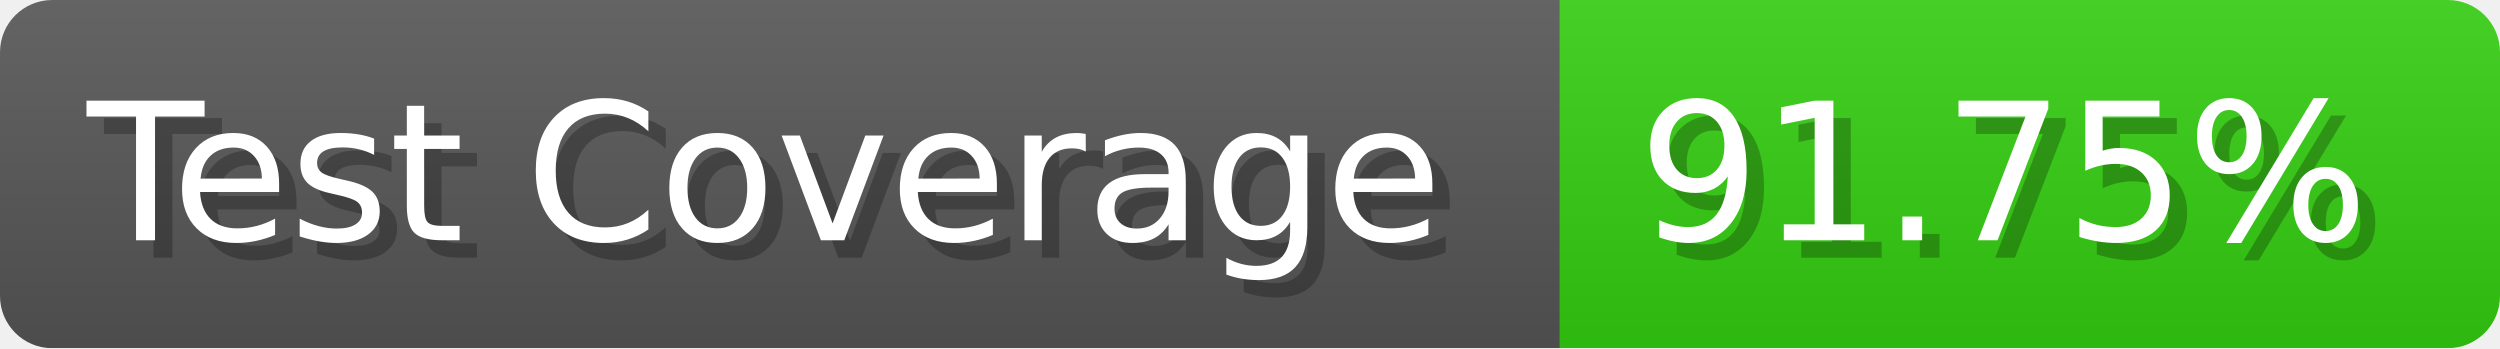
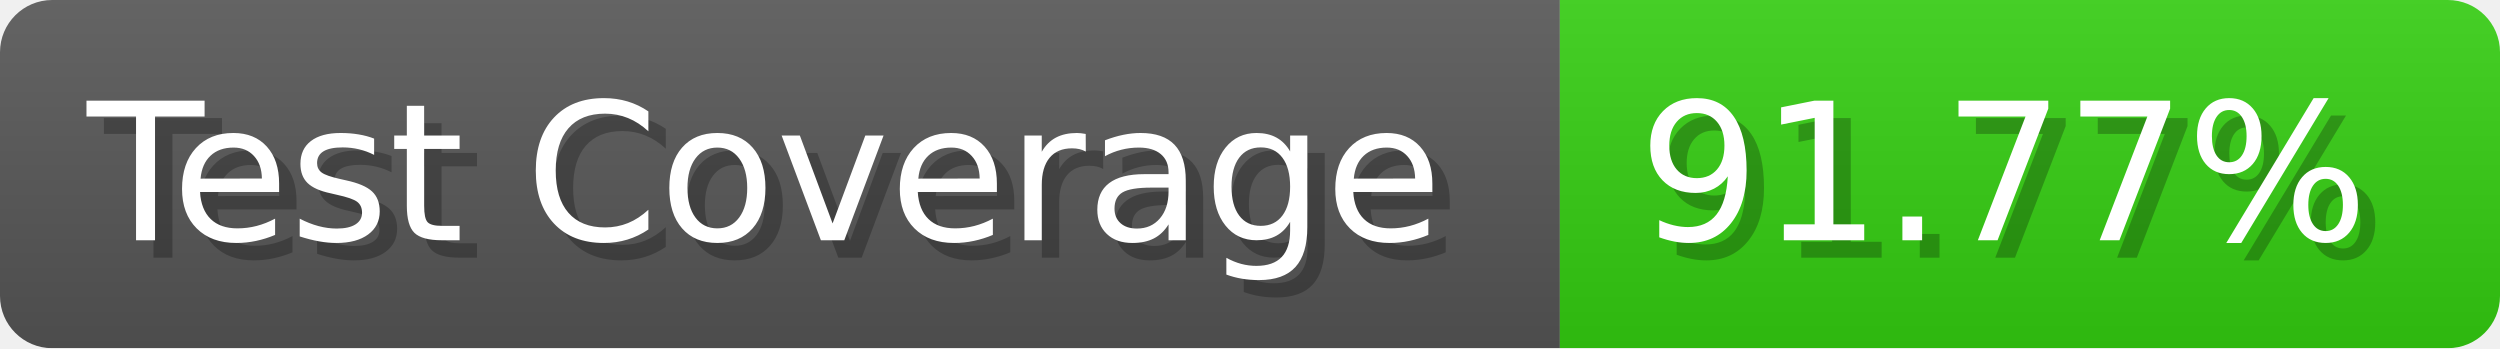
- <svg xmlns="http://www.w3.org/2000/svg" width="143.6" height="20" viewBox="0 0 1436 200" role="img" aria-label="Test Coverage: 91.75%">
+ <svg xmlns="http://www.w3.org/2000/svg" width="143.6" height="20" viewBox="0 0 1436 200" role="img" aria-label="Test Coverage: 91.77%">
  <linearGradient id="a" x2="0" y2="100%">
    <stop offset="0" stop-opacity=".1" stop-color="#EEE" />
    <stop offset="1" stop-opacity=".1" />
  </linearGradient>
  <mask id="m">
    <rect width="1436" height="200" rx="30" fill="#FFF" />
  </mask>
  <g mask="url(#m)">
    <rect width="896" height="200" fill="#555" />
    <rect width="540" height="200" fill="#3C1" x="896" />
    <rect width="1436" height="200" fill="url(#a)" />
  </g>
  <g aria-hidden="true" fill="#fff" text-anchor="start" font-family="Verdana,DejaVu Sans,sans-serif" font-size="110">
    <text x="60" y="148" textLength="796" fill="#000" opacity="0.25">Test Coverage</text>
    <text x="50" y="138" textLength="796">Test Coverage</text>
-     <text x="951" y="148" textLength="440" fill="#000" opacity="0.25">91.75%</text>
-     <text x="941" y="138" textLength="440">91.75%</text>
+     <text x="951" y="148" textLength="440" fill="#000" opacity="0.25">91.77%</text>
+     <text x="941" y="138" textLength="440">91.77%</text>
  </g>
</svg>
